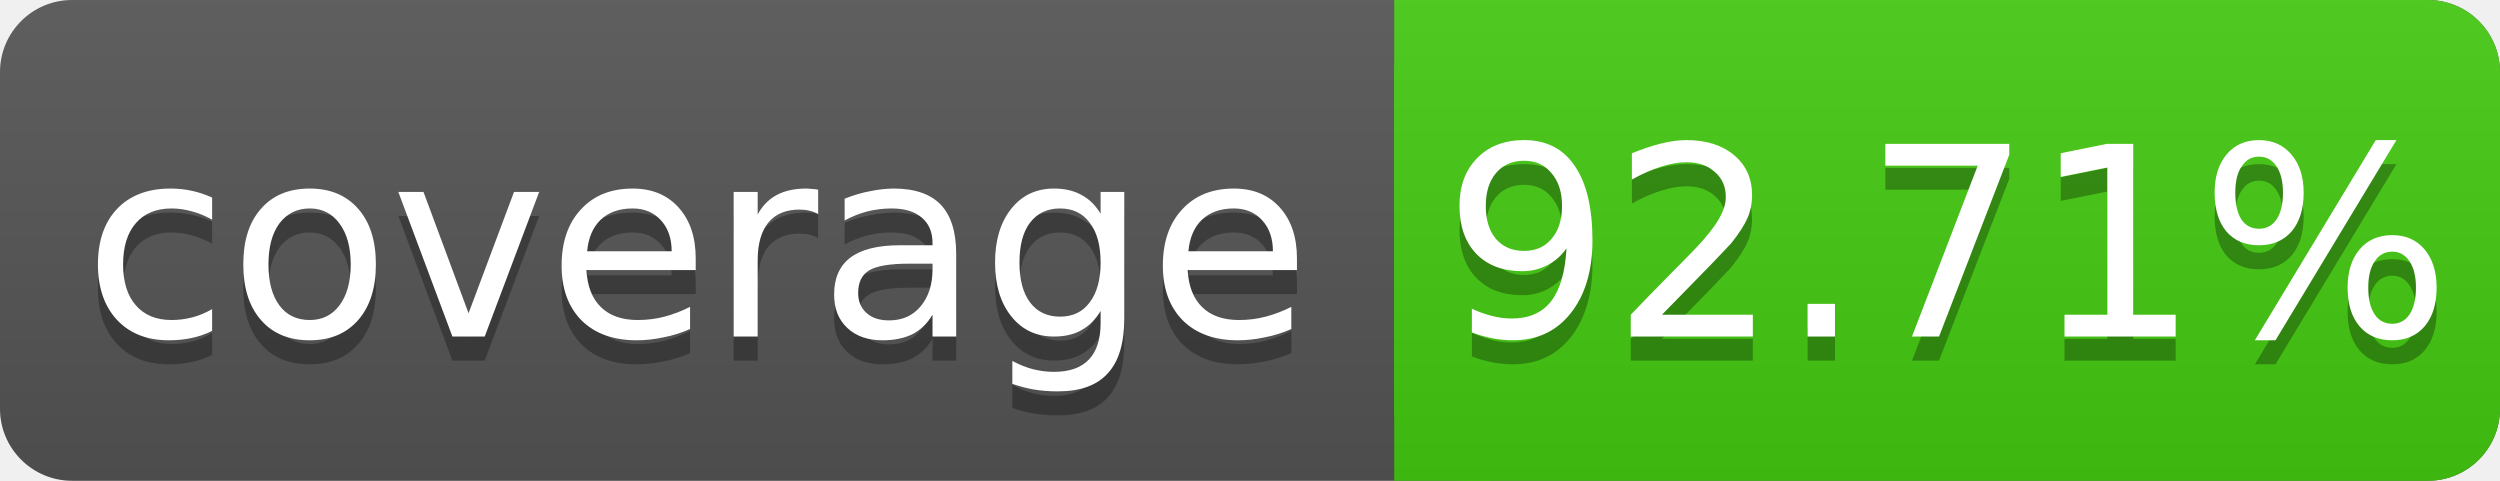
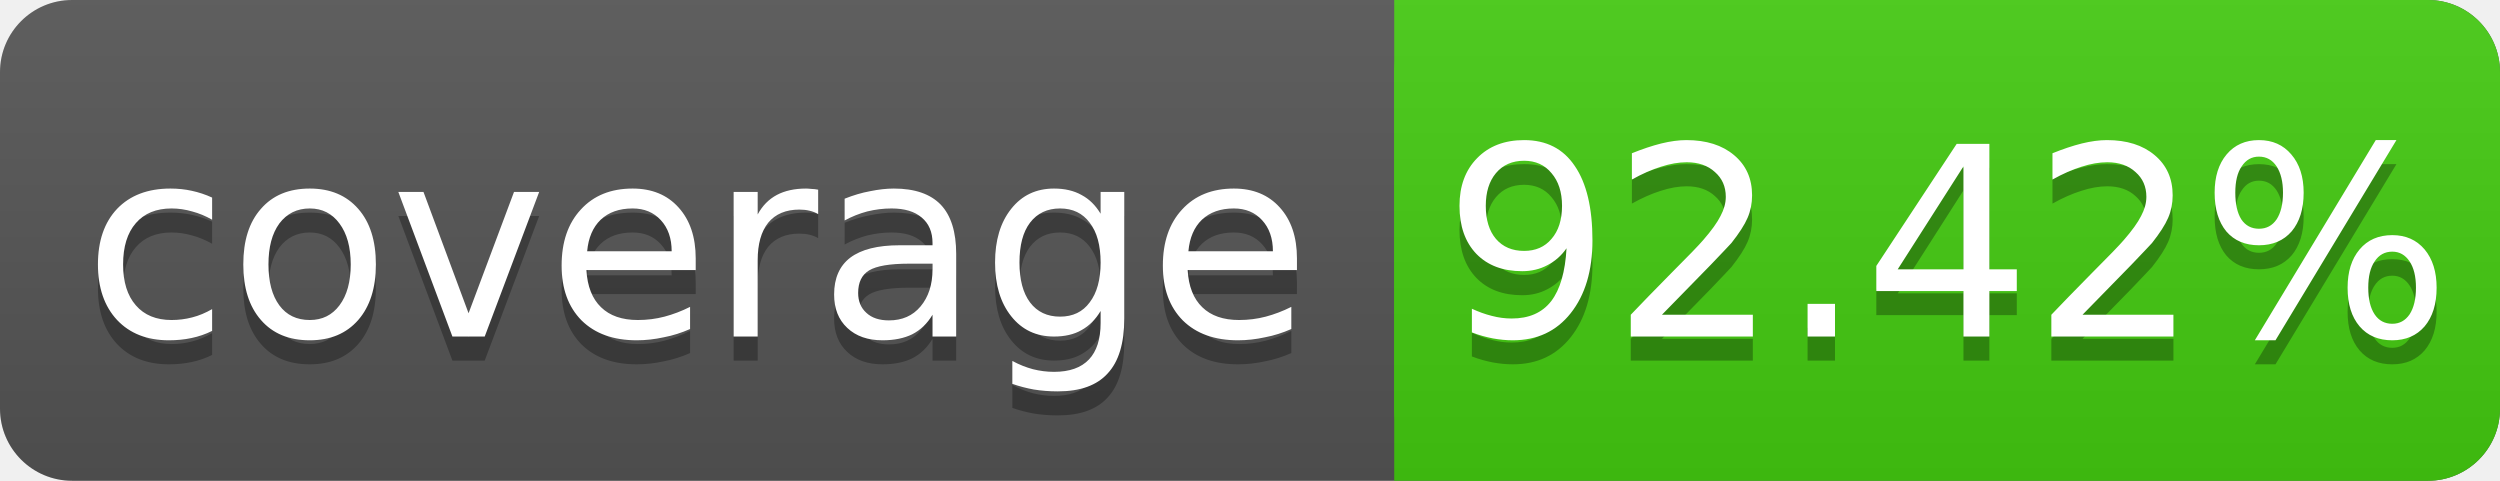
<svg xmlns="http://www.w3.org/2000/svg" width="104" height="20">
  <linearGradient id="s" x2="0" y2="100%">
    <stop offset="0" stop-color="#bbb" stop-opacity=".1" />
    <stop offset="1" stop-opacity=".1" />
  </linearGradient>
  <rect rx="3" width="104" height="20" fill="#555" />
  <rect rx="3" x="58" width="46" height="20" fill="#4c1" />
  <rect x="58" width="4" height="20" fill="#4c1" />
  <rect rx="3" width="104" height="20" fill="url(#s)" />
  <g fill="#fff" text-anchor="middle" font-family="DejaVu Sans,Verdana,Geneva,sans-serif" font-size="11">
    <text x="29" y="15" fill="#010101" fill-opacity=".3">coverage</text>
    <text x="29" y="14">coverage</text>
-     <text x="81" y="15" fill="#010101" fill-opacity=".3">92.71%</text>
-     <text x="81" y="14">92.71%</text>
+     <text x="81" y="15" fill="#010101" fill-opacity=".3">92.42%</text>
+     <text x="81" y="14">92.42%</text>
  </g>
</svg>
